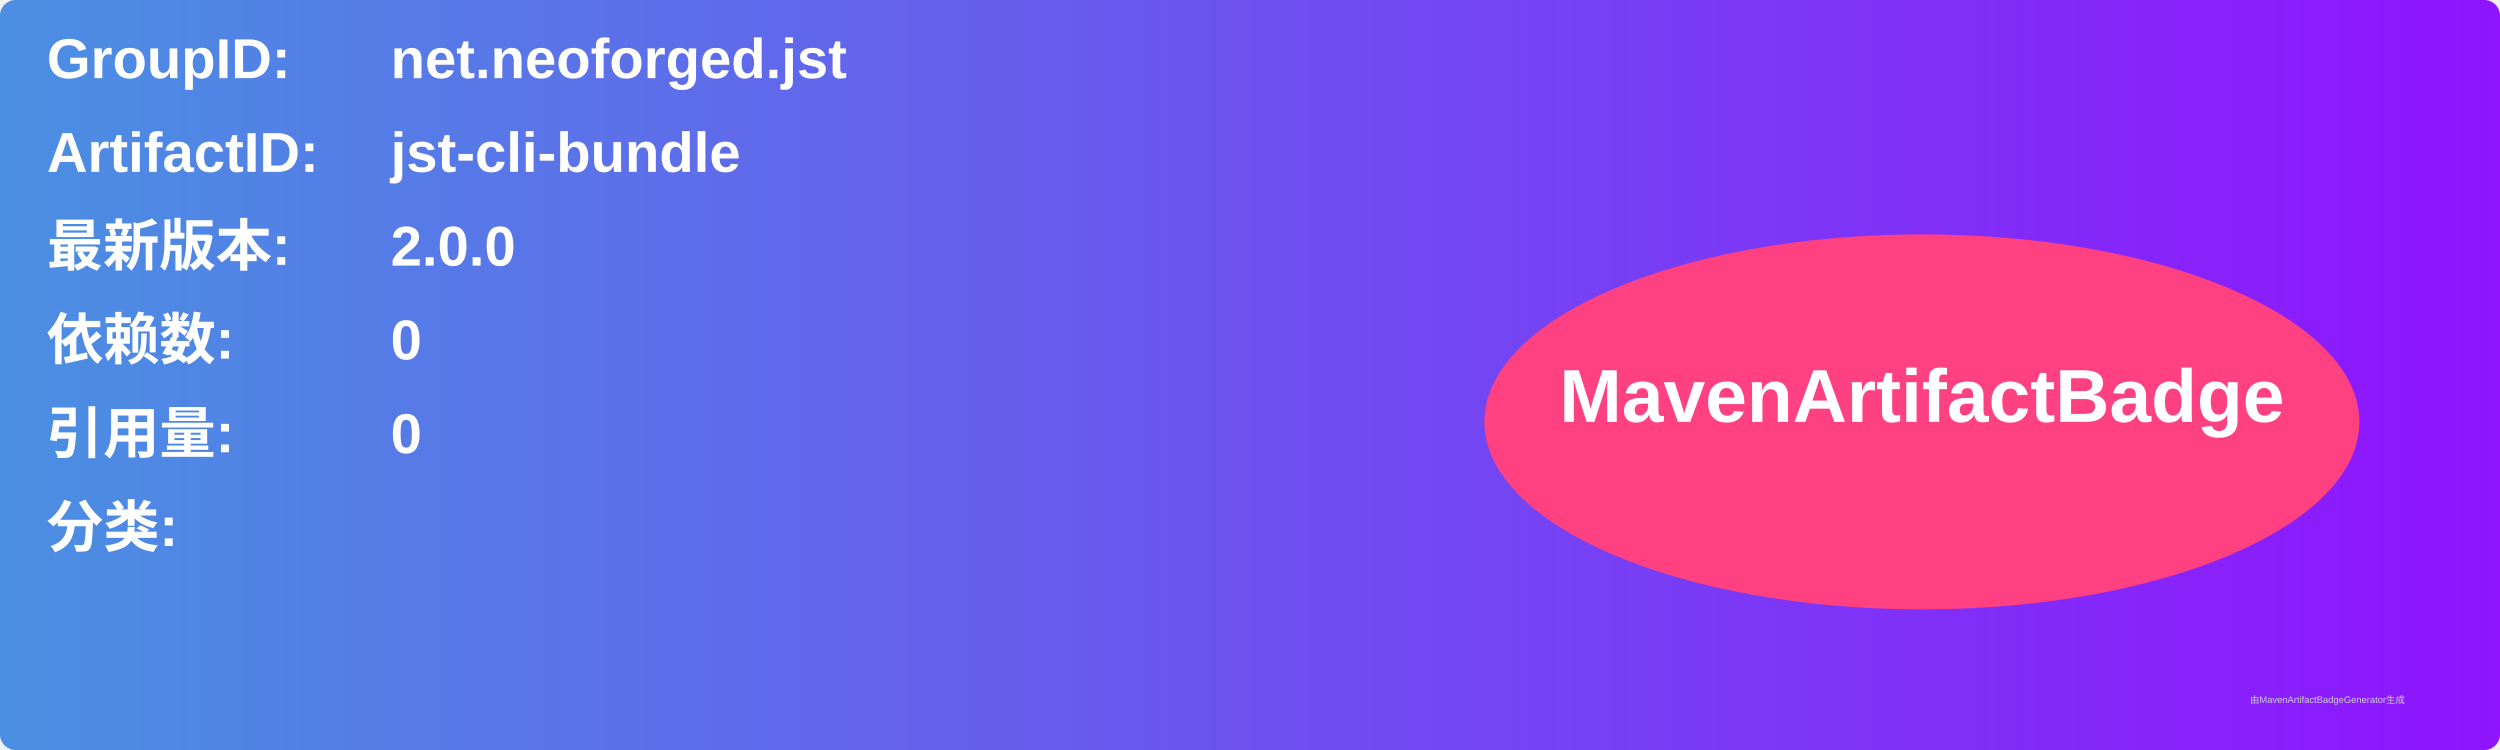
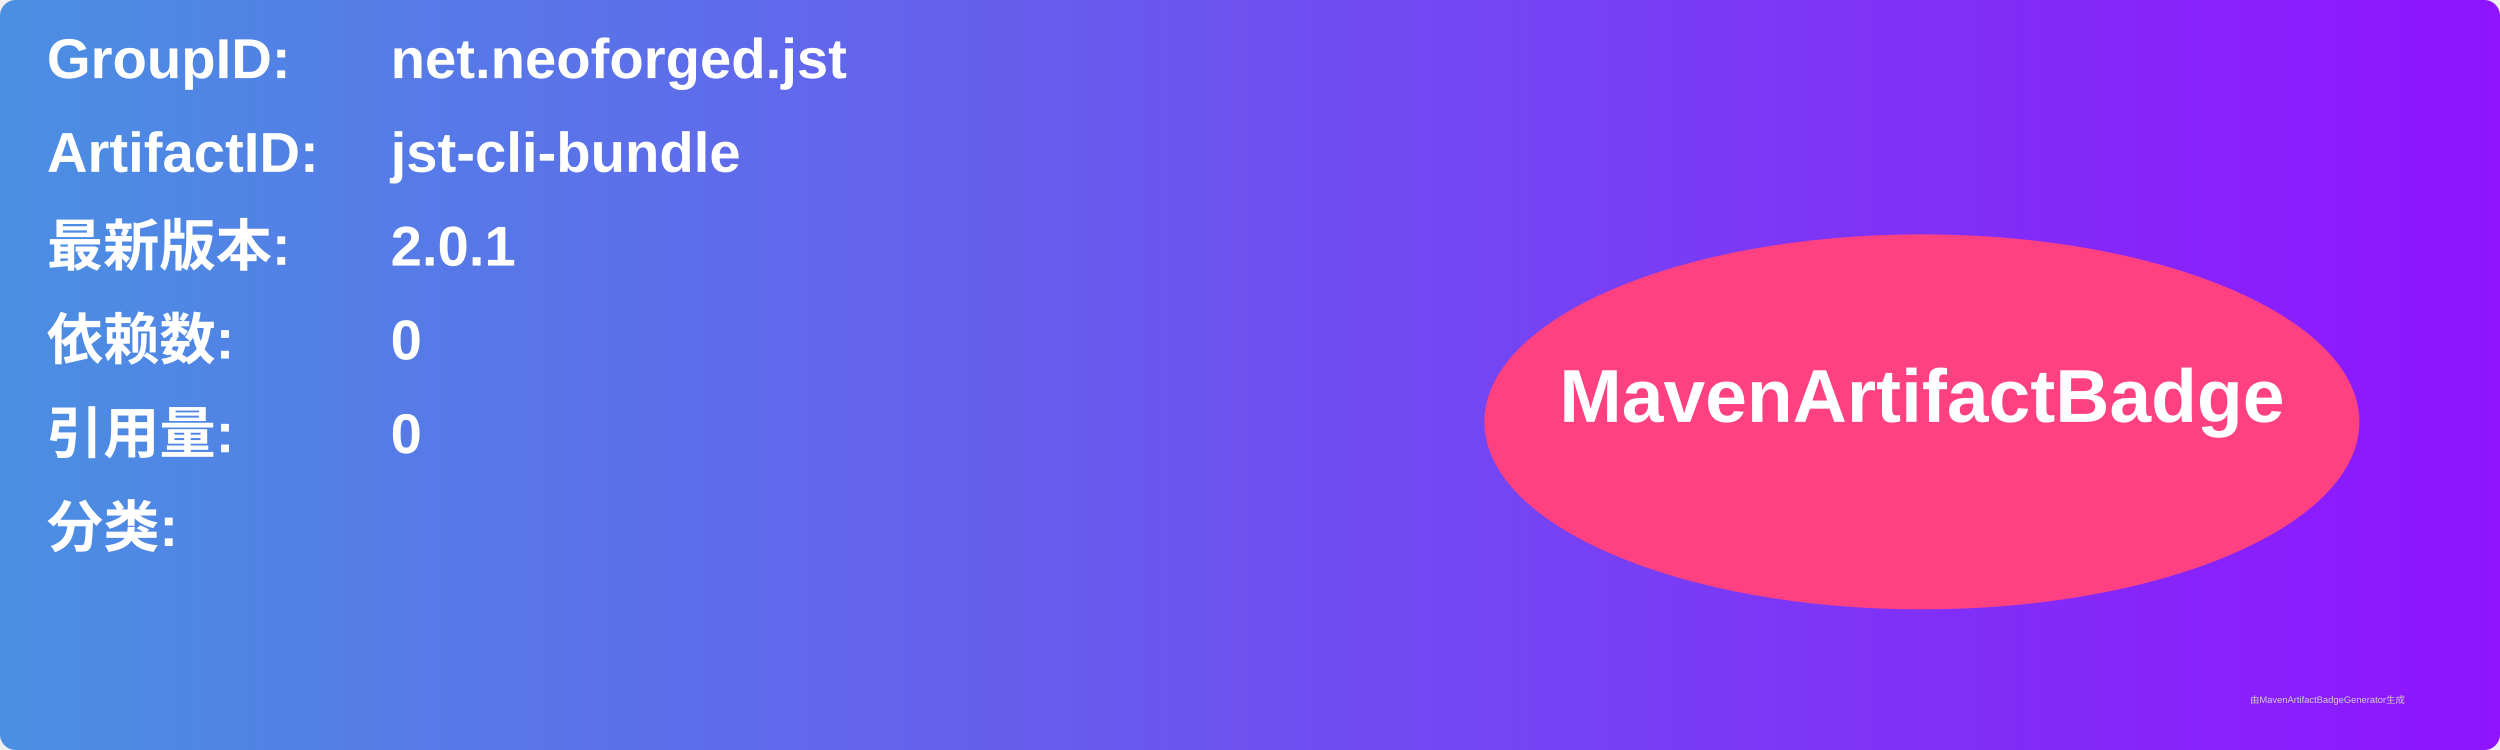
<svg xmlns="http://www.w3.org/2000/svg" width="800" height="240" viewBox="0 0 800 240">
  <linearGradient id="grad" x1="0%" y1="0%" x2="100%" y2="0%">
    <stop offset="0%" stop-color="#4a90e2" />
    <stop offset="100%" stop-color="#9013fe" />
  </linearGradient>
  <rect width="100%" height="100%" rx="5" ry="5" fill="url(#grad)" />
  <g transform="translate(15, 15)">
    <text x="0" y="10" font-family="Arial" font-size="18" fill="white" font-weight="bold" width="260">GroupID:</text>
    <text x="110" y="10" font-family="Arial" font-size="18" fill="white" font-weight="bold" width="460">net.neoforged.jst</text>
    <text x="0" y="40" font-family="Arial" font-size="18" fill="white" font-weight="bold" width="260">ArtifactID:</text>
    <text x="110" y="40" font-family="Arial" font-size="18" fill="white" font-weight="bold" width="460">jst-cli-bundle</text>
    <text x="0" y="70" font-family="Arial" font-size="18" fill="white" font-weight="bold">最新版本:</text>
    <text x="110" y="70" font-family="Arial" font-size="18" fill="white" font-weight="bold">
-       <tspan font-weight="bold">2.0.0</tspan>
+       <tspan font-weight="bold">2.0.1</tspan>
    </text>
    <text x="0" y="100" font-family="Arial" font-size="18" fill="white" font-weight="bold">依赖数: </text>
    <text x="110" y="100" font-family="Arial" font-size="18" fill="white">
      <tspan font-weight="bold">0</tspan>
    </text>
    <text x="0" y="130" font-family="Arial" font-size="18" fill="white" font-weight="bold">引用量: </text>
    <text x="110" y="130" font-family="Arial" font-size="18" fill="white">
      <tspan font-weight="bold">0</tspan>
    </text>
    <text x="0" y="160" font-family="Arial" font-size="18" fill="white" font-weight="bold">分类:</text>
    <text x="10" y="190" font-family="Arial" font-size="10" fill="white">
      <tspan font-weight="bold" />
    </text>
    <ellipse cx="600" cy="120" rx="140" ry="60" fill="#ff4081" />
    <text x="600" y="120" text-anchor="middle" font-family="Arial" font-size="24" fill="white" font-weight="bold">MavenArtifactBadge</text>
  </g>
  <text x="720" y="225" font-family="Arial" font-size="3" fill="#d0d0d0">由MavenArtifactBadgeGenerator生成</text>
</svg>
